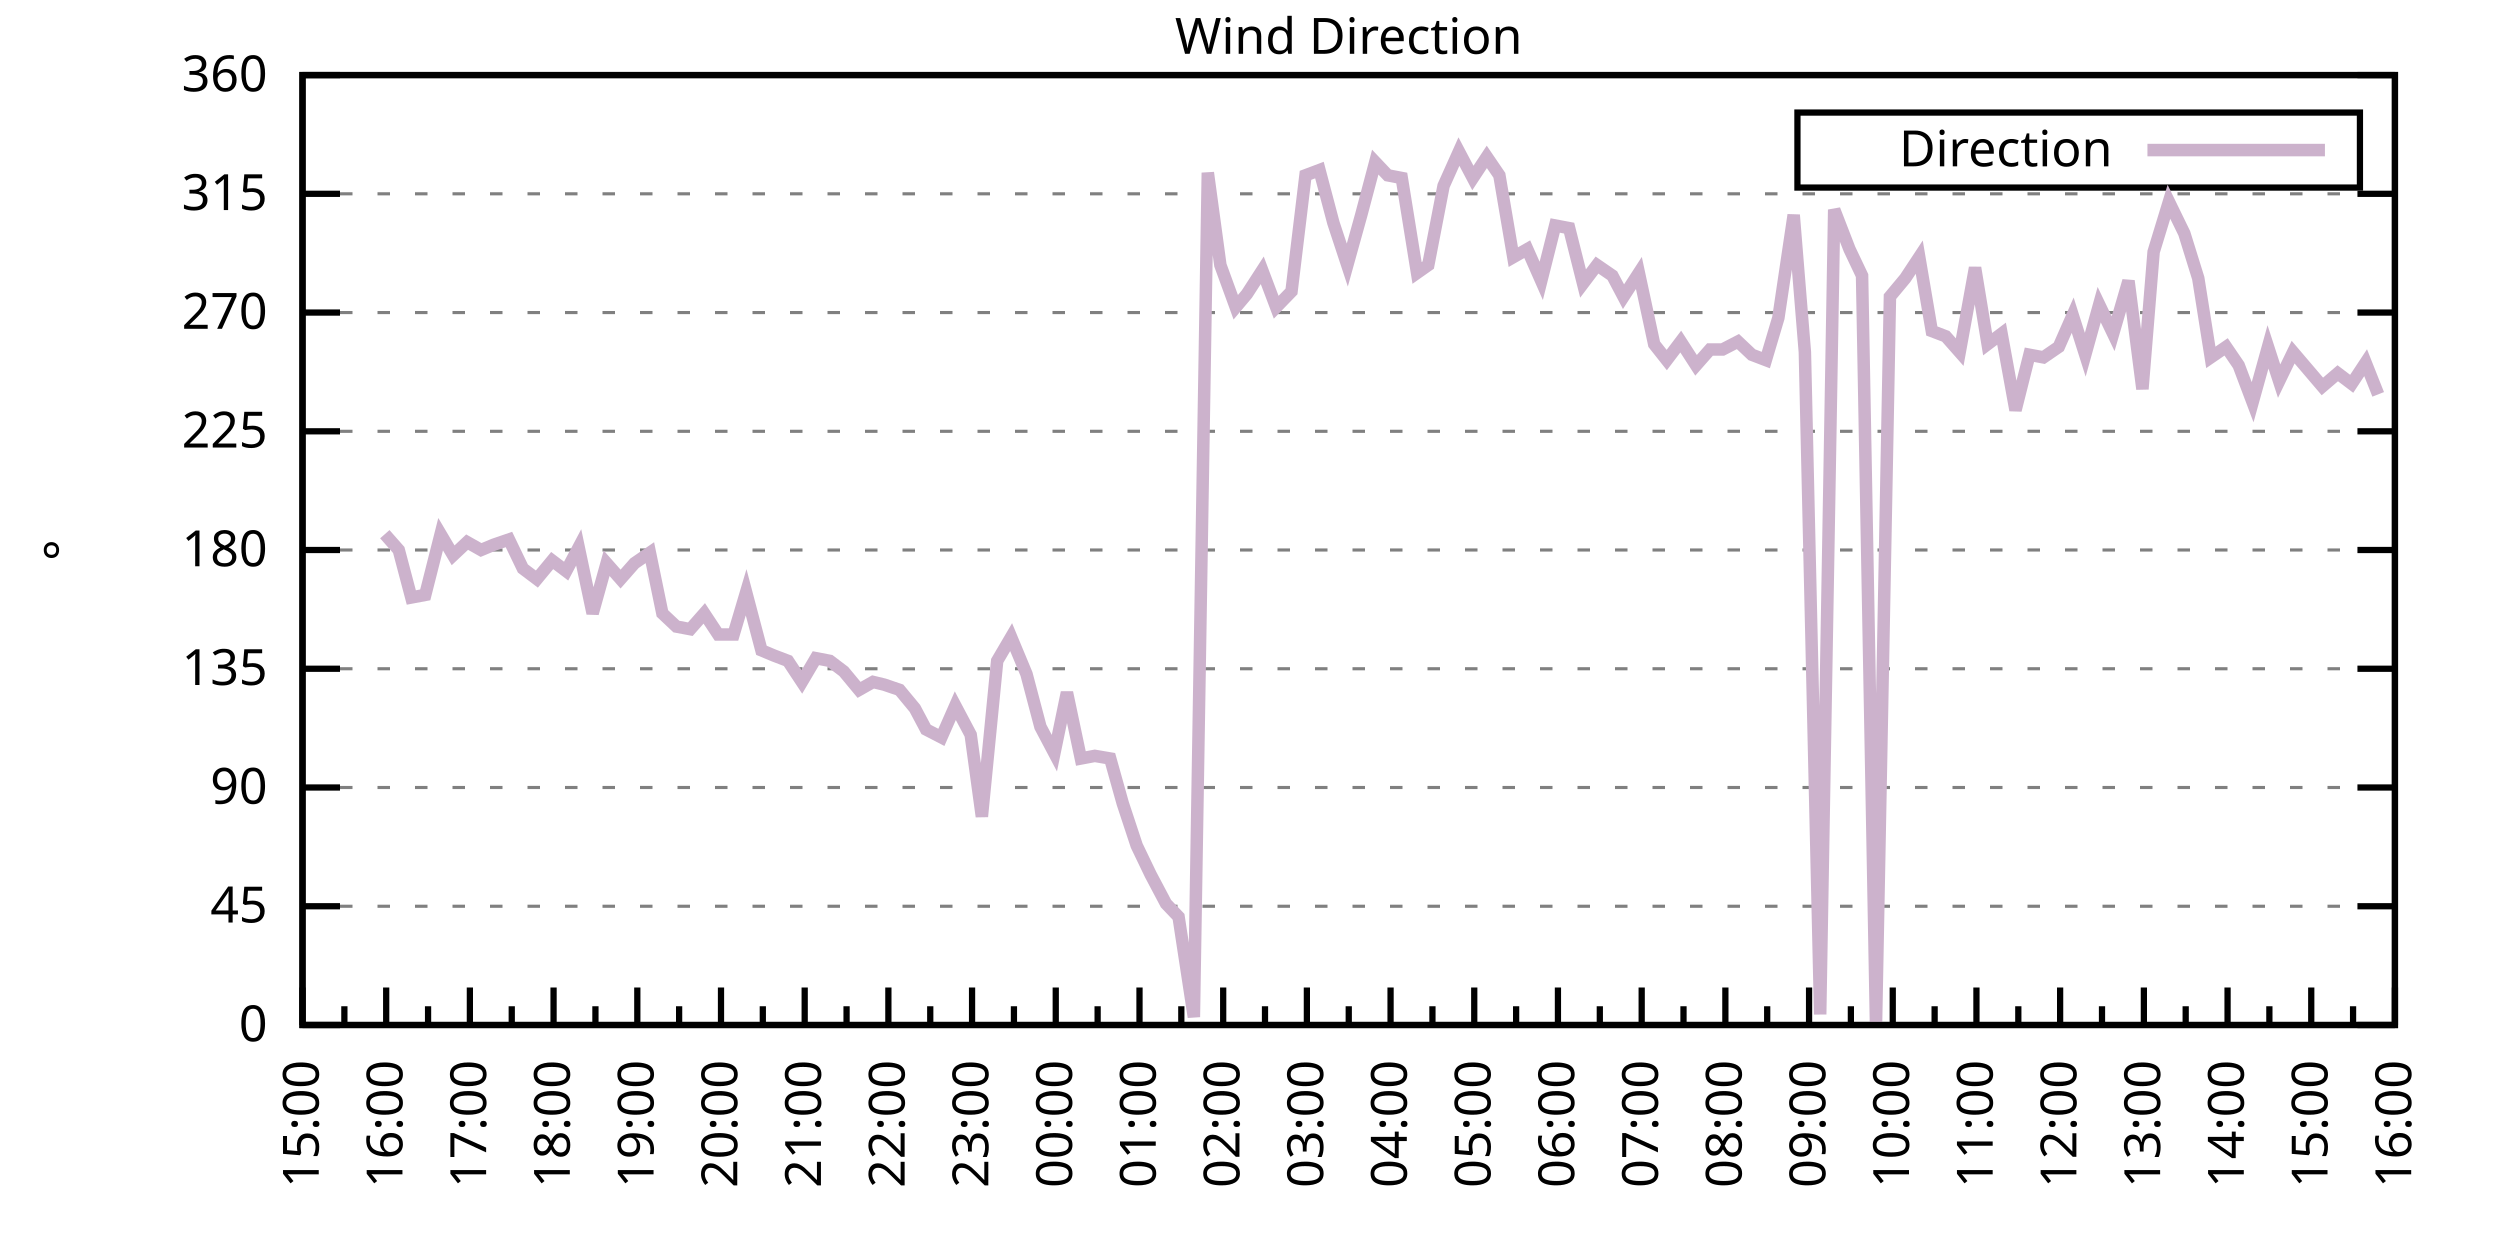
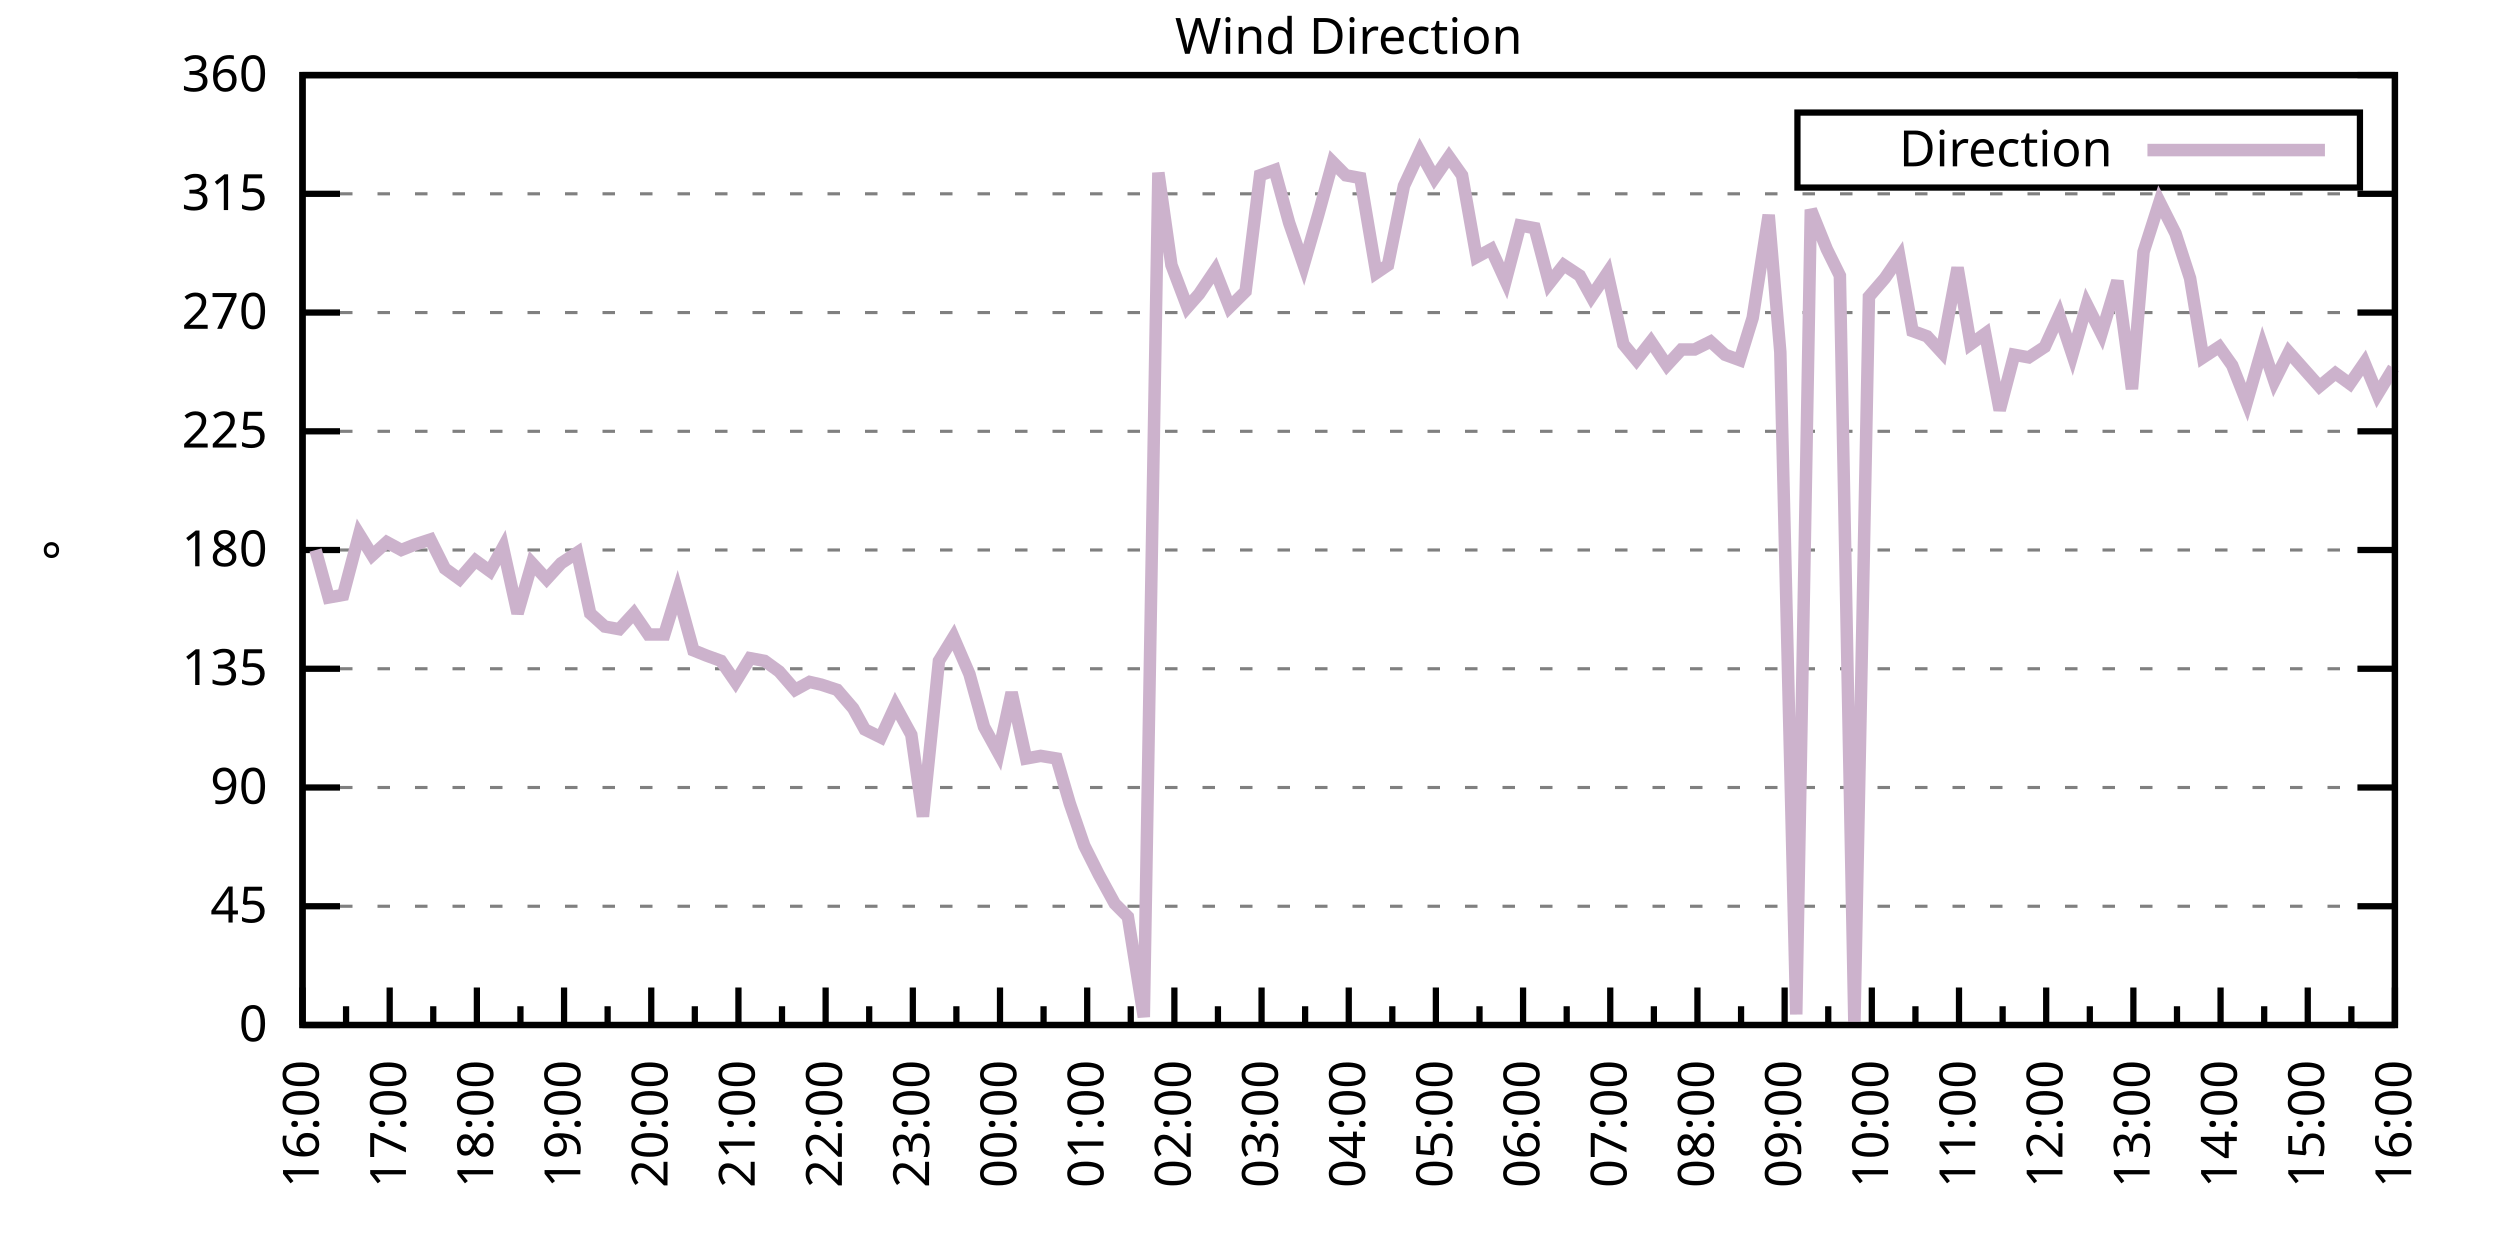
<svg xmlns="http://www.w3.org/2000/svg" xmlns:xlink="http://www.w3.org/1999/xlink" width="400" height="200" viewBox="0 0 400 200">
  <g id="gnuplot_canvas">
    <rect x="0" y="0" width="400" height="200" fill="none" />
    <defs>
      <circle id="gpDot" r="0.5" stroke-width="0.5" stroke="currentColor" />
      <path id="gpPt0" stroke-width="0.333" stroke="currentColor" d="M-1,0 h2 M0,-1 v2" />
      <path id="gpPt1" stroke-width="0.333" stroke="currentColor" d="M-1,-1 L1,1 M1,-1 L-1,1" />
      <path id="gpPt2" stroke-width="0.333" stroke="currentColor" d="M-1,0 L1,0 M0,-1 L0,1 M-1,-1 L1,1 M-1,1 L1,-1" />
      <rect id="gpPt3" stroke-width="0.333" stroke="currentColor" x="-1" y="-1" width="2" height="2" />
      <rect id="gpPt4" stroke-width="0.333" stroke="currentColor" fill="currentColor" x="-1" y="-1" width="2" height="2" />
      <circle id="gpPt5" stroke-width="0.333" stroke="currentColor" cx="0" cy="0" r="1" />
      <use xlink:href="#gpPt5" id="gpPt6" fill="currentColor" stroke="none" />
      <path id="gpPt7" stroke-width="0.333" stroke="currentColor" d="M0,-1.33 L-1.33,0.67 L1.33,0.67 z" />
      <use xlink:href="#gpPt7" id="gpPt8" fill="currentColor" stroke="none" />
      <use xlink:href="#gpPt7" id="gpPt9" stroke="currentColor" transform="rotate(180)" />
      <use xlink:href="#gpPt9" id="gpPt10" fill="currentColor" stroke="none" />
      <use xlink:href="#gpPt3" id="gpPt11" stroke="currentColor" transform="rotate(45)" />
      <use xlink:href="#gpPt11" id="gpPt12" fill="currentColor" stroke="none" />
      <path id="gpPt13" stroke-width="0.333" stroke="currentColor" d="M0,1.330 L1.265,0.411 L0.782,-1.067 L-0.782,-1.076 L-1.265,0.411 z" />
      <use xlink:href="#gpPt13" id="gpPt14" fill="currentColor" stroke="none" />
      <filter id="textbox" filterUnits="objectBoundingBox" x="0" y="0" height="1" width="1">
        <feFlood flood-color="white" flood-opacity="1" result="bgnd" />
        <feComposite in="SourceGraphic" in2="bgnd" operator="atop" />
      </filter>
      <filter id="greybox" filterUnits="objectBoundingBox" x="0" y="0" height="1" width="1">
        <feFlood flood-color="lightgrey" flood-opacity="1" result="grey" />
        <feComposite in="SourceGraphic" in2="grey" operator="atop" />
      </filter>
    </defs>
    <g fill="none" color="white" stroke="currentColor" stroke-width="1.00" stroke-linecap="butt" stroke-linejoin="miter">
</g>
    <g fill="none" color="black" stroke="currentColor" stroke-width="1.00" stroke-linecap="butt" stroke-linejoin="miter">
      <g stroke="none" shape-rendering="crispEdges">
        <polygon fill="rgb(255, 255, 255)" points="48.40,164.00 383.18,164.00 383.18,12.02 48.40,12.02 " />
      </g>
    </g>
    <g fill="none" color="black" stroke="currentColor" stroke-width="1.00" stroke-linecap="butt" stroke-linejoin="miter">
</g>
    <g fill="none" color="black" stroke="black" stroke-width="0.50" stroke-linecap="butt" stroke-linejoin="miter">
</g>
    <g fill="none" color="gray" stroke="currentColor" stroke-width="0.50" stroke-linecap="butt" stroke-linejoin="miter">
      <path stroke="gray" stroke-dasharray="2,4" class="gridline" d="M48.40,164.00 L383.19,164.00  " />
    </g>
    <g fill="none" color="gray" stroke="gray" stroke-width="1.00" stroke-linecap="butt" stroke-linejoin="miter">
</g>
    <g fill="none" color="black" stroke="currentColor" stroke-width="1.00" stroke-linecap="butt" stroke-linejoin="miter">
      <path stroke="black" d="M48.40,164.00 L54.40,164.00 M383.19,164.00 L377.19,164.00  " />
      <g transform="translate(42.80,166.60)" stroke="none" fill="black" font-family="Sans" font-size="8.00" text-anchor="end">
        <text>
          <tspan font-family="Sans"> 0</tspan>
        </text>
      </g>
    </g>
    <g fill="none" color="black" stroke="currentColor" stroke-width="1.00" stroke-linecap="butt" stroke-linejoin="miter">
</g>
    <g fill="none" color="black" stroke="black" stroke-width="0.50" stroke-linecap="butt" stroke-linejoin="miter">
</g>
    <g fill="none" color="gray" stroke="currentColor" stroke-width="0.50" stroke-linecap="butt" stroke-linejoin="miter">
      <path stroke="gray" stroke-dasharray="2,4" class="gridline" d="M48.40,145.00 L383.19,145.00  " />
    </g>
    <g fill="none" color="gray" stroke="gray" stroke-width="1.00" stroke-linecap="butt" stroke-linejoin="miter">
</g>
    <g fill="none" color="black" stroke="currentColor" stroke-width="1.00" stroke-linecap="butt" stroke-linejoin="miter">
      <path stroke="black" d="M48.40,145.00 L54.40,145.00 M383.19,145.00 L377.19,145.00  " />
      <g transform="translate(42.80,147.60)" stroke="none" fill="black" font-family="Sans" font-size="8.00" text-anchor="end">
        <text>
          <tspan font-family="Sans"> 45</tspan>
        </text>
      </g>
    </g>
    <g fill="none" color="black" stroke="currentColor" stroke-width="1.00" stroke-linecap="butt" stroke-linejoin="miter">
</g>
    <g fill="none" color="black" stroke="black" stroke-width="0.50" stroke-linecap="butt" stroke-linejoin="miter">
</g>
    <g fill="none" color="gray" stroke="currentColor" stroke-width="0.50" stroke-linecap="butt" stroke-linejoin="miter">
      <path stroke="gray" stroke-dasharray="2,4" class="gridline" d="M48.40,126.00 L383.19,126.00  " />
    </g>
    <g fill="none" color="gray" stroke="gray" stroke-width="1.00" stroke-linecap="butt" stroke-linejoin="miter">
</g>
    <g fill="none" color="black" stroke="currentColor" stroke-width="1.00" stroke-linecap="butt" stroke-linejoin="miter">
      <path stroke="black" d="M48.40,126.00 L54.40,126.00 M383.19,126.00 L377.19,126.00  " />
      <g transform="translate(42.80,128.60)" stroke="none" fill="black" font-family="Sans" font-size="8.00" text-anchor="end">
        <text>
          <tspan font-family="Sans"> 90</tspan>
        </text>
      </g>
    </g>
    <g fill="none" color="black" stroke="currentColor" stroke-width="1.00" stroke-linecap="butt" stroke-linejoin="miter">
</g>
    <g fill="none" color="black" stroke="black" stroke-width="0.50" stroke-linecap="butt" stroke-linejoin="miter">
</g>
    <g fill="none" color="gray" stroke="currentColor" stroke-width="0.50" stroke-linecap="butt" stroke-linejoin="miter">
      <path stroke="gray" stroke-dasharray="2,4" class="gridline" d="M48.40,107.00 L383.19,107.00  " />
    </g>
    <g fill="none" color="gray" stroke="gray" stroke-width="1.00" stroke-linecap="butt" stroke-linejoin="miter">
</g>
    <g fill="none" color="black" stroke="currentColor" stroke-width="1.00" stroke-linecap="butt" stroke-linejoin="miter">
      <path stroke="black" d="M48.40,107.00 L54.40,107.00 M383.19,107.00 L377.19,107.00  " />
      <g transform="translate(42.80,109.60)" stroke="none" fill="black" font-family="Sans" font-size="8.00" text-anchor="end">
        <text>
          <tspan font-family="Sans"> 135</tspan>
        </text>
      </g>
    </g>
    <g fill="none" color="black" stroke="currentColor" stroke-width="1.00" stroke-linecap="butt" stroke-linejoin="miter">
</g>
    <g fill="none" color="black" stroke="black" stroke-width="0.50" stroke-linecap="butt" stroke-linejoin="miter">
</g>
    <g fill="none" color="gray" stroke="currentColor" stroke-width="0.50" stroke-linecap="butt" stroke-linejoin="miter">
      <path stroke="gray" stroke-dasharray="2,4" class="gridline" d="M48.40,88.00 L383.19,88.00  " />
    </g>
    <g fill="none" color="gray" stroke="gray" stroke-width="1.00" stroke-linecap="butt" stroke-linejoin="miter">
</g>
    <g fill="none" color="black" stroke="currentColor" stroke-width="1.00" stroke-linecap="butt" stroke-linejoin="miter">
      <path stroke="black" d="M48.40,88.00 L54.40,88.00 M383.19,88.00 L377.19,88.00  " />
      <g transform="translate(42.80,90.60)" stroke="none" fill="black" font-family="Sans" font-size="8.00" text-anchor="end">
        <text>
          <tspan font-family="Sans"> 180</tspan>
        </text>
      </g>
    </g>
    <g fill="none" color="black" stroke="currentColor" stroke-width="1.00" stroke-linecap="butt" stroke-linejoin="miter">
</g>
    <g fill="none" color="black" stroke="black" stroke-width="0.50" stroke-linecap="butt" stroke-linejoin="miter">
</g>
    <g fill="none" color="gray" stroke="currentColor" stroke-width="0.50" stroke-linecap="butt" stroke-linejoin="miter">
      <path stroke="gray" stroke-dasharray="2,4" class="gridline" d="M48.40,69.01 L383.19,69.01  " />
    </g>
    <g fill="none" color="gray" stroke="gray" stroke-width="1.00" stroke-linecap="butt" stroke-linejoin="miter">
</g>
    <g fill="none" color="black" stroke="currentColor" stroke-width="1.00" stroke-linecap="butt" stroke-linejoin="miter">
      <path stroke="black" d="M48.40,69.01 L54.40,69.01 M383.19,69.01 L377.19,69.01  " />
      <g transform="translate(42.80,71.61)" stroke="none" fill="black" font-family="Sans" font-size="8.00" text-anchor="end">
        <text>
          <tspan font-family="Sans"> 225</tspan>
        </text>
      </g>
    </g>
    <g fill="none" color="black" stroke="currentColor" stroke-width="1.00" stroke-linecap="butt" stroke-linejoin="miter">
</g>
    <g fill="none" color="black" stroke="black" stroke-width="0.50" stroke-linecap="butt" stroke-linejoin="miter">
</g>
    <g fill="none" color="gray" stroke="currentColor" stroke-width="0.50" stroke-linecap="butt" stroke-linejoin="miter">
      <path stroke="gray" stroke-dasharray="2,4" class="gridline" d="M48.40,50.01 L383.19,50.01  " />
    </g>
    <g fill="none" color="gray" stroke="gray" stroke-width="1.00" stroke-linecap="butt" stroke-linejoin="miter">
</g>
    <g fill="none" color="black" stroke="currentColor" stroke-width="1.00" stroke-linecap="butt" stroke-linejoin="miter">
      <path stroke="black" d="M48.40,50.01 L54.40,50.01 M383.19,50.01 L377.19,50.01  " />
      <g transform="translate(42.80,52.61)" stroke="none" fill="black" font-family="Sans" font-size="8.00" text-anchor="end">
        <text>
          <tspan font-family="Sans"> 270</tspan>
        </text>
      </g>
    </g>
    <g fill="none" color="black" stroke="currentColor" stroke-width="1.00" stroke-linecap="butt" stroke-linejoin="miter">
</g>
    <g fill="none" color="black" stroke="black" stroke-width="0.50" stroke-linecap="butt" stroke-linejoin="miter">
</g>
    <g fill="none" color="gray" stroke="currentColor" stroke-width="0.50" stroke-linecap="butt" stroke-linejoin="miter">
      <path stroke="gray" stroke-dasharray="2,4" class="gridline" d="M48.40,31.01 L383.19,31.01  " />
    </g>
    <g fill="none" color="gray" stroke="gray" stroke-width="1.00" stroke-linecap="butt" stroke-linejoin="miter">
</g>
    <g fill="none" color="black" stroke="currentColor" stroke-width="1.00" stroke-linecap="butt" stroke-linejoin="miter">
      <path stroke="black" d="M48.40,31.01 L54.40,31.01 M383.19,31.01 L377.19,31.01  " />
      <g transform="translate(42.80,33.61)" stroke="none" fill="black" font-family="Sans" font-size="8.00" text-anchor="end">
        <text>
          <tspan font-family="Sans"> 315</tspan>
        </text>
      </g>
    </g>
    <g fill="none" color="black" stroke="currentColor" stroke-width="1.00" stroke-linecap="butt" stroke-linejoin="miter">
</g>
    <g fill="none" color="black" stroke="black" stroke-width="0.50" stroke-linecap="butt" stroke-linejoin="miter">
</g>
    <g fill="none" color="gray" stroke="currentColor" stroke-width="0.50" stroke-linecap="butt" stroke-linejoin="miter">
      <path stroke="gray" stroke-dasharray="2,4" class="gridline" d="M48.40,12.01 L383.19,12.01  " />
    </g>
    <g fill="none" color="gray" stroke="gray" stroke-width="1.00" stroke-linecap="butt" stroke-linejoin="miter">
</g>
    <g fill="none" color="black" stroke="currentColor" stroke-width="1.00" stroke-linecap="butt" stroke-linejoin="miter">
      <path stroke="black" d="M48.40,12.01 L54.40,12.01 M383.19,12.01 L377.19,12.01  " />
      <g transform="translate(42.80,14.61)" stroke="none" fill="black" font-family="Sans" font-size="8.00" text-anchor="end">
        <text>
          <tspan font-family="Sans"> 360</tspan>
        </text>
      </g>
    </g>
    <g fill="none" color="black" stroke="currentColor" stroke-width="1.00" stroke-linecap="butt" stroke-linejoin="miter">
      <path stroke="black" d="M48.40,164.00 L48.40,158.00  " />
      <g transform="translate(51.00,169.60) rotate(270)" stroke="none" fill="black" font-family="Sans" font-size="8.00" text-anchor="end">
        <text>
+           <tspan font-family="Sans">16:00</tspan>
+         </text>
+       </g>
+     </g>
+     <g fill="none" color="black" stroke="currentColor" stroke-width="1.00" stroke-linecap="butt" stroke-linejoin="miter">
+       <path stroke="black" d="M55.37,164.00 L55.37,161.00 M62.35,164.00 L62.35,158.00  " />
+       <g transform="translate(64.95,169.60) rotate(270)" stroke="none" fill="black" font-family="Sans" font-size="8.00" text-anchor="end">
+         <text>
+           <tspan font-family="Sans">17:00</tspan>
+         </text>
+       </g>
+     </g>
+     <g fill="none" color="black" stroke="currentColor" stroke-width="1.00" stroke-linecap="butt" stroke-linejoin="miter">
+       <path stroke="black" d="M69.32,164.00 L69.32,161.00 M76.30,164.00 L76.30,158.00  " />
+       <g transform="translate(78.90,169.60) rotate(270)" stroke="none" fill="black" font-family="Sans" font-size="8.00" text-anchor="end">
+         <text>
+           <tspan font-family="Sans">18:00</tspan>
+         </text>
+       </g>
+     </g>
+     <g fill="none" color="black" stroke="currentColor" stroke-width="1.00" stroke-linecap="butt" stroke-linejoin="miter">
+       <path stroke="black" d="M83.27,164.00 L83.27,161.00 M90.25,164.00 L90.25,158.00  " />
+       <g transform="translate(92.85,169.60) rotate(270)" stroke="none" fill="black" font-family="Sans" font-size="8.00" text-anchor="end">
+         <text>
+           <tspan font-family="Sans">19:00</tspan>
+         </text>
+       </g>
+     </g>
+     <g fill="none" color="black" stroke="currentColor" stroke-width="1.00" stroke-linecap="butt" stroke-linejoin="miter">
+       <path stroke="black" d="M97.22,164.00 L97.22,161.00 M104.20,164.00 L104.20,158.00  " />
+       <g transform="translate(106.80,169.60) rotate(270)" stroke="none" fill="black" font-family="Sans" font-size="8.00" text-anchor="end">
+         <text>
+           <tspan font-family="Sans">20:00</tspan>
+         </text>
+       </g>
+     </g>
+     <g fill="none" color="black" stroke="currentColor" stroke-width="1.00" stroke-linecap="butt" stroke-linejoin="miter">
+       <path stroke="black" d="M111.17,164.00 L111.17,161.00 M118.15,164.00 L118.15,158.00  " />
+       <g transform="translate(120.75,169.60) rotate(270)" stroke="none" fill="black" font-family="Sans" font-size="8.00" text-anchor="end">
+         <text>
+           <tspan font-family="Sans">21:00</tspan>
+         </text>
+       </g>
+     </g>
+     <g fill="none" color="black" stroke="currentColor" stroke-width="1.00" stroke-linecap="butt" stroke-linejoin="miter">
+       <path stroke="black" d="M125.12,164.00 L125.12,161.00 M132.10,164.00 L132.10,158.00  " />
+       <g transform="translate(134.70,169.60) rotate(270)" stroke="none" fill="black" font-family="Sans" font-size="8.00" text-anchor="end">
+         <text>
+           <tspan font-family="Sans">22:00</tspan>
+         </text>
+       </g>
+     </g>
+     <g fill="none" color="black" stroke="currentColor" stroke-width="1.00" stroke-linecap="butt" stroke-linejoin="miter">
+       <path stroke="black" d="M139.07,164.00 L139.07,161.00 M146.05,164.00 L146.05,158.00  " />
+       <g transform="translate(148.65,169.60) rotate(270)" stroke="none" fill="black" font-family="Sans" font-size="8.00" text-anchor="end">
+         <text>
+           <tspan font-family="Sans">23:00</tspan>
+         </text>
+       </g>
+     </g>
+     <g fill="none" color="black" stroke="currentColor" stroke-width="1.00" stroke-linecap="butt" stroke-linejoin="miter">
+       <path stroke="black" d="M153.02,164.00 L153.02,161.00 M160.00,164.00 L160.00,158.00  " />
+       <g transform="translate(162.60,169.60) rotate(270)" stroke="none" fill="black" font-family="Sans" font-size="8.00" text-anchor="end">
+         <text>
+           <tspan font-family="Sans">00:00</tspan>
+         </text>
+       </g>
+     </g>
+     <g fill="none" color="black" stroke="currentColor" stroke-width="1.00" stroke-linecap="butt" stroke-linejoin="miter">
+       <path stroke="black" d="M166.97,164.00 L166.97,161.00 M173.95,164.00 L173.95,158.00  " />
+       <g transform="translate(176.55,169.60) rotate(270)" stroke="none" fill="black" font-family="Sans" font-size="8.00" text-anchor="end">
+         <text>
+           <tspan font-family="Sans">01:00</tspan>
+         </text>
+       </g>
+     </g>
+     <g fill="none" color="black" stroke="currentColor" stroke-width="1.00" stroke-linecap="butt" stroke-linejoin="miter">
+       <path stroke="black" d="M180.92,164.00 L180.92,161.00 M187.90,164.00 L187.90,158.00  " />
+       <g transform="translate(190.50,169.60) rotate(270)" stroke="none" fill="black" font-family="Sans" font-size="8.00" text-anchor="end">
+         <text>
+           <tspan font-family="Sans">02:00</tspan>
+         </text>
+       </g>
+     </g>
+     <g fill="none" color="black" stroke="currentColor" stroke-width="1.00" stroke-linecap="butt" stroke-linejoin="miter">
+       <path stroke="black" d="M194.87,164.00 L194.87,161.00 M201.85,164.00 L201.85,158.00  " />
+       <g transform="translate(204.45,169.60) rotate(270)" stroke="none" fill="black" font-family="Sans" font-size="8.00" text-anchor="end">
+         <text>
+           <tspan font-family="Sans">03:00</tspan>
+         </text>
+       </g>
+     </g>
+     <g fill="none" color="black" stroke="currentColor" stroke-width="1.00" stroke-linecap="butt" stroke-linejoin="miter">
+       <path stroke="black" d="M208.82,164.00 L208.82,161.00 M215.80,164.00 L215.80,158.00  " />
+       <g transform="translate(218.40,169.60) rotate(270)" stroke="none" fill="black" font-family="Sans" font-size="8.00" text-anchor="end">
+         <text>
+           <tspan font-family="Sans">04:00</tspan>
+         </text>
+       </g>
+     </g>
+     <g fill="none" color="black" stroke="currentColor" stroke-width="1.00" stroke-linecap="butt" stroke-linejoin="miter">
+       <path stroke="black" d="M222.77,164.00 L222.77,161.00 M229.74,164.00 L229.74,158.00  " />
+       <g transform="translate(232.34,169.60) rotate(270)" stroke="none" fill="black" font-family="Sans" font-size="8.00" text-anchor="end">
+         <text>
+           <tspan font-family="Sans">05:00</tspan>
+         </text>
+       </g>
+     </g>
+     <g fill="none" color="black" stroke="currentColor" stroke-width="1.00" stroke-linecap="butt" stroke-linejoin="miter">
+       <path stroke="black" d="M236.72,164.00 L236.72,161.00 M243.69,164.00 L243.69,158.00  " />
+       <g transform="translate(246.29,169.60) rotate(270)" stroke="none" fill="black" font-family="Sans" font-size="8.00" text-anchor="end">
+         <text>
+           <tspan font-family="Sans">06:00</tspan>
+         </text>
+       </g>
+     </g>
+     <g fill="none" color="black" stroke="currentColor" stroke-width="1.00" stroke-linecap="butt" stroke-linejoin="miter">
+       <path stroke="black" d="M250.67,164.00 L250.67,161.00 M257.64,164.00 L257.64,158.00  " />
+       <g transform="translate(260.24,169.60) rotate(270)" stroke="none" fill="black" font-family="Sans" font-size="8.00" text-anchor="end">
+         <text>
+           <tspan font-family="Sans">07:00</tspan>
+         </text>
+       </g>
+     </g>
+     <g fill="none" color="black" stroke="currentColor" stroke-width="1.00" stroke-linecap="butt" stroke-linejoin="miter">
+       <path stroke="black" d="M264.62,164.00 L264.62,161.00 M271.59,164.00 L271.59,158.00  " />
+       <g transform="translate(274.19,169.60) rotate(270)" stroke="none" fill="black" font-family="Sans" font-size="8.00" text-anchor="end">
+         <text>
+           <tspan font-family="Sans">08:00</tspan>
+         </text>
+       </g>
+     </g>
+     <g fill="none" color="black" stroke="currentColor" stroke-width="1.00" stroke-linecap="butt" stroke-linejoin="miter">
+       <path stroke="black" d="M278.57,164.00 L278.57,161.00 M285.54,164.00 L285.54,158.00  " />
+       <g transform="translate(288.14,169.60) rotate(270)" stroke="none" fill="black" font-family="Sans" font-size="8.00" text-anchor="end">
+         <text>
+           <tspan font-family="Sans">09:00</tspan>
+         </text>
+       </g>
+     </g>
+     <g fill="none" color="black" stroke="currentColor" stroke-width="1.00" stroke-linecap="butt" stroke-linejoin="miter">
+       <path stroke="black" d="M292.52,164.00 L292.52,161.00 M299.49,164.00 L299.49,158.00  " />
+       <g transform="translate(302.09,169.60) rotate(270)" stroke="none" fill="black" font-family="Sans" font-size="8.00" text-anchor="end">
+         <text>
+           <tspan font-family="Sans">10:00</tspan>
+         </text>
+       </g>
+     </g>
+     <g fill="none" color="black" stroke="currentColor" stroke-width="1.00" stroke-linecap="butt" stroke-linejoin="miter">
+       <path stroke="black" d="M306.47,164.00 L306.47,161.00 M313.44,164.00 L313.44,158.00  " />
+       <g transform="translate(316.04,169.60) rotate(270)" stroke="none" fill="black" font-family="Sans" font-size="8.00" text-anchor="end">
+         <text>
+           <tspan font-family="Sans">11:00</tspan>
+         </text>
+       </g>
+     </g>
+     <g fill="none" color="black" stroke="currentColor" stroke-width="1.00" stroke-linecap="butt" stroke-linejoin="miter">
+       <path stroke="black" d="M320.42,164.00 L320.42,161.00 M327.39,164.00 L327.39,158.00  " />
+       <g transform="translate(329.99,169.60) rotate(270)" stroke="none" fill="black" font-family="Sans" font-size="8.00" text-anchor="end">
+         <text>
+           <tspan font-family="Sans">12:00</tspan>
+         </text>
+       </g>
+     </g>
+     <g fill="none" color="black" stroke="currentColor" stroke-width="1.00" stroke-linecap="butt" stroke-linejoin="miter">
+       <path stroke="black" d="M334.37,164.00 L334.37,161.00 M341.34,164.00 L341.34,158.00  " />
+       <g transform="translate(343.94,169.60) rotate(270)" stroke="none" fill="black" font-family="Sans" font-size="8.00" text-anchor="end">
+         <text>
+           <tspan font-family="Sans">13:00</tspan>
+         </text>
+       </g>
+     </g>
+     <g fill="none" color="black" stroke="currentColor" stroke-width="1.00" stroke-linecap="butt" stroke-linejoin="miter">
+       <path stroke="black" d="M348.32,164.00 L348.32,161.00 M355.29,164.00 L355.29,158.00  " />
+       <g transform="translate(357.89,169.60) rotate(270)" stroke="none" fill="black" font-family="Sans" font-size="8.00" text-anchor="end">
+         <text>
+           <tspan font-family="Sans">14:00</tspan>
+         </text>
+       </g>
+     </g>
+     <g fill="none" color="black" stroke="currentColor" stroke-width="1.00" stroke-linecap="butt" stroke-linejoin="miter">
+       <path stroke="black" d="M362.27,164.00 L362.27,161.00 M369.24,164.00 L369.24,158.00  " />
+       <g transform="translate(371.84,169.60) rotate(270)" stroke="none" fill="black" font-family="Sans" font-size="8.00" text-anchor="end">
+         <text>
          <tspan font-family="Sans">15:00</tspan>
        </text>
      </g>
    </g>
    <g fill="none" color="black" stroke="currentColor" stroke-width="1.00" stroke-linecap="butt" stroke-linejoin="miter">
-       <path stroke="black" d="M55.10,164.00 L55.10,161.00 M61.79,164.00 L61.79,158.00  " />
-       <g transform="translate(64.39,169.60) rotate(270)" stroke="none" fill="black" font-family="Sans" font-size="8.00" text-anchor="end">
-         <text>
-           <tspan font-family="Sans">16:00</tspan>
-         </text>
-       </g>
-     </g>
-     <g fill="none" color="black" stroke="currentColor" stroke-width="1.00" stroke-linecap="butt" stroke-linejoin="miter">
-       <path stroke="black" d="M68.49,164.00 L68.49,161.00 M75.18,164.00 L75.18,158.00  " />
-       <g transform="translate(77.78,169.60) rotate(270)" stroke="none" fill="black" font-family="Sans" font-size="8.00" text-anchor="end">
-         <text>
-           <tspan font-family="Sans">17:00</tspan>
-         </text>
-       </g>
-     </g>
-     <g fill="none" color="black" stroke="currentColor" stroke-width="1.00" stroke-linecap="butt" stroke-linejoin="miter">
-       <path stroke="black" d="M81.88,164.00 L81.88,161.00 M88.57,164.00 L88.57,158.00  " />
-       <g transform="translate(91.17,169.60) rotate(270)" stroke="none" fill="black" font-family="Sans" font-size="8.00" text-anchor="end">
-         <text>
-           <tspan font-family="Sans">18:00</tspan>
-         </text>
-       </g>
-     </g>
-     <g fill="none" color="black" stroke="currentColor" stroke-width="1.00" stroke-linecap="butt" stroke-linejoin="miter">
-       <path stroke="black" d="M95.27,164.00 L95.27,161.00 M101.97,164.00 L101.97,158.00  " />
-       <g transform="translate(104.57,169.60) rotate(270)" stroke="none" fill="black" font-family="Sans" font-size="8.00" text-anchor="end">
-         <text>
-           <tspan font-family="Sans">19:00</tspan>
-         </text>
-       </g>
-     </g>
-     <g fill="none" color="black" stroke="currentColor" stroke-width="1.00" stroke-linecap="butt" stroke-linejoin="miter">
-       <path stroke="black" d="M108.66,164.00 L108.66,161.00 M115.36,164.00 L115.36,158.00  " />
-       <g transform="translate(117.96,169.60) rotate(270)" stroke="none" fill="black" font-family="Sans" font-size="8.00" text-anchor="end">
-         <text>
-           <tspan font-family="Sans">20:00</tspan>
-         </text>
-       </g>
-     </g>
-     <g fill="none" color="black" stroke="currentColor" stroke-width="1.00" stroke-linecap="butt" stroke-linejoin="miter">
-       <path stroke="black" d="M122.05,164.00 L122.05,161.00 M128.75,164.00 L128.75,158.00  " />
-       <g transform="translate(131.35,169.60) rotate(270)" stroke="none" fill="black" font-family="Sans" font-size="8.00" text-anchor="end">
-         <text>
-           <tspan font-family="Sans">21:00</tspan>
-         </text>
-       </g>
-     </g>
-     <g fill="none" color="black" stroke="currentColor" stroke-width="1.00" stroke-linecap="butt" stroke-linejoin="miter">
-       <path stroke="black" d="M135.45,164.00 L135.45,161.00 M142.14,164.00 L142.14,158.00  " />
-       <g transform="translate(144.74,169.60) rotate(270)" stroke="none" fill="black" font-family="Sans" font-size="8.00" text-anchor="end">
-         <text>
-           <tspan font-family="Sans">22:00</tspan>
-         </text>
-       </g>
-     </g>
-     <g fill="none" color="black" stroke="currentColor" stroke-width="1.00" stroke-linecap="butt" stroke-linejoin="miter">
-       <path stroke="black" d="M148.84,164.00 L148.84,161.00 M155.53,164.00 L155.53,158.00  " />
-       <g transform="translate(158.13,169.60) rotate(270)" stroke="none" fill="black" font-family="Sans" font-size="8.00" text-anchor="end">
-         <text>
-           <tspan font-family="Sans">23:00</tspan>
-         </text>
-       </g>
-     </g>
-     <g fill="none" color="black" stroke="currentColor" stroke-width="1.00" stroke-linecap="butt" stroke-linejoin="miter">
-       <path stroke="black" d="M162.23,164.00 L162.23,161.00 M168.92,164.00 L168.92,158.00  " />
-       <g transform="translate(171.52,169.60) rotate(270)" stroke="none" fill="black" font-family="Sans" font-size="8.00" text-anchor="end">
-         <text>
-           <tspan font-family="Sans">00:00</tspan>
-         </text>
-       </g>
-     </g>
-     <g fill="none" color="black" stroke="currentColor" stroke-width="1.00" stroke-linecap="butt" stroke-linejoin="miter">
-       <path stroke="black" d="M175.62,164.00 L175.62,161.00 M182.32,164.00 L182.32,158.00  " />
-       <g transform="translate(184.92,169.60) rotate(270)" stroke="none" fill="black" font-family="Sans" font-size="8.00" text-anchor="end">
-         <text>
-           <tspan font-family="Sans">01:00</tspan>
-         </text>
-       </g>
-     </g>
-     <g fill="none" color="black" stroke="currentColor" stroke-width="1.00" stroke-linecap="butt" stroke-linejoin="miter">
-       <path stroke="black" d="M189.01,164.00 L189.01,161.00 M195.71,164.00 L195.71,158.00  " />
-       <g transform="translate(198.31,169.60) rotate(270)" stroke="none" fill="black" font-family="Sans" font-size="8.00" text-anchor="end">
-         <text>
-           <tspan font-family="Sans">02:00</tspan>
-         </text>
-       </g>
-     </g>
-     <g fill="none" color="black" stroke="currentColor" stroke-width="1.00" stroke-linecap="butt" stroke-linejoin="miter">
-       <path stroke="black" d="M202.40,164.00 L202.40,161.00 M209.10,164.00 L209.10,158.00  " />
-       <g transform="translate(211.70,169.60) rotate(270)" stroke="none" fill="black" font-family="Sans" font-size="8.00" text-anchor="end">
-         <text>
-           <tspan font-family="Sans">03:00</tspan>
-         </text>
-       </g>
-     </g>
-     <g fill="none" color="black" stroke="currentColor" stroke-width="1.00" stroke-linecap="butt" stroke-linejoin="miter">
-       <path stroke="black" d="M215.80,164.00 L215.80,161.00 M222.49,164.00 L222.49,158.00  " />
-       <g transform="translate(225.09,169.60) rotate(270)" stroke="none" fill="black" font-family="Sans" font-size="8.00" text-anchor="end">
-         <text>
-           <tspan font-family="Sans">04:00</tspan>
-         </text>
-       </g>
-     </g>
-     <g fill="none" color="black" stroke="currentColor" stroke-width="1.00" stroke-linecap="butt" stroke-linejoin="miter">
-       <path stroke="black" d="M229.19,164.00 L229.19,161.00 M235.88,164.00 L235.88,158.00  " />
-       <g transform="translate(238.48,169.60) rotate(270)" stroke="none" fill="black" font-family="Sans" font-size="8.00" text-anchor="end">
-         <text>
-           <tspan font-family="Sans">05:00</tspan>
-         </text>
-       </g>
-     </g>
-     <g fill="none" color="black" stroke="currentColor" stroke-width="1.00" stroke-linecap="butt" stroke-linejoin="miter">
-       <path stroke="black" d="M242.58,164.00 L242.58,161.00 M249.27,164.00 L249.27,158.00  " />
-       <g transform="translate(251.87,169.60) rotate(270)" stroke="none" fill="black" font-family="Sans" font-size="8.00" text-anchor="end">
-         <text>
-           <tspan font-family="Sans">06:00</tspan>
-         </text>
-       </g>
-     </g>
-     <g fill="none" color="black" stroke="currentColor" stroke-width="1.00" stroke-linecap="butt" stroke-linejoin="miter">
-       <path stroke="black" d="M255.97,164.00 L255.97,161.00 M262.67,164.00 L262.67,158.00  " />
-       <g transform="translate(265.27,169.60) rotate(270)" stroke="none" fill="black" font-family="Sans" font-size="8.00" text-anchor="end">
-         <text>
-           <tspan font-family="Sans">07:00</tspan>
-         </text>
-       </g>
-     </g>
-     <g fill="none" color="black" stroke="currentColor" stroke-width="1.00" stroke-linecap="butt" stroke-linejoin="miter">
-       <path stroke="black" d="M269.36,164.00 L269.36,161.00 M276.06,164.00 L276.06,158.00  " />
-       <g transform="translate(278.66,169.60) rotate(270)" stroke="none" fill="black" font-family="Sans" font-size="8.00" text-anchor="end">
-         <text>
-           <tspan font-family="Sans">08:00</tspan>
-         </text>
-       </g>
-     </g>
-     <g fill="none" color="black" stroke="currentColor" stroke-width="1.00" stroke-linecap="butt" stroke-linejoin="miter">
-       <path stroke="black" d="M282.75,164.00 L282.75,161.00 M289.45,164.00 L289.45,158.00  " />
-       <g transform="translate(292.05,169.60) rotate(270)" stroke="none" fill="black" font-family="Sans" font-size="8.00" text-anchor="end">
-         <text>
-           <tspan font-family="Sans">09:00</tspan>
-         </text>
-       </g>
-     </g>
-     <g fill="none" color="black" stroke="currentColor" stroke-width="1.00" stroke-linecap="butt" stroke-linejoin="miter">
-       <path stroke="black" d="M296.14,164.00 L296.14,161.00 M302.84,164.00 L302.84,158.00  " />
-       <g transform="translate(305.44,169.60) rotate(270)" stroke="none" fill="black" font-family="Sans" font-size="8.00" text-anchor="end">
-         <text>
-           <tspan font-family="Sans">10:00</tspan>
-         </text>
-       </g>
-     </g>
-     <g fill="none" color="black" stroke="currentColor" stroke-width="1.00" stroke-linecap="butt" stroke-linejoin="miter">
-       <path stroke="black" d="M309.54,164.00 L309.54,161.00 M316.23,164.00 L316.23,158.00  " />
-       <g transform="translate(318.83,169.60) rotate(270)" stroke="none" fill="black" font-family="Sans" font-size="8.00" text-anchor="end">
-         <text>
-           <tspan font-family="Sans">11:00</tspan>
-         </text>
-       </g>
-     </g>
-     <g fill="none" color="black" stroke="currentColor" stroke-width="1.00" stroke-linecap="butt" stroke-linejoin="miter">
-       <path stroke="black" d="M322.93,164.00 L322.93,161.00 M329.62,164.00 L329.62,158.00  " />
-       <g transform="translate(332.22,169.60) rotate(270)" stroke="none" fill="black" font-family="Sans" font-size="8.00" text-anchor="end">
-         <text>
-           <tspan font-family="Sans">12:00</tspan>
-         </text>
-       </g>
-     </g>
-     <g fill="none" color="black" stroke="currentColor" stroke-width="1.00" stroke-linecap="butt" stroke-linejoin="miter">
-       <path stroke="black" d="M336.32,164.00 L336.32,161.00 M343.02,164.00 L343.02,158.00  " />
-       <g transform="translate(345.62,169.60) rotate(270)" stroke="none" fill="black" font-family="Sans" font-size="8.00" text-anchor="end">
-         <text>
-           <tspan font-family="Sans">13:00</tspan>
-         </text>
-       </g>
-     </g>
-     <g fill="none" color="black" stroke="currentColor" stroke-width="1.00" stroke-linecap="butt" stroke-linejoin="miter">
-       <path stroke="black" d="M349.71,164.00 L349.71,161.00 M356.41,164.00 L356.41,158.00  " />
-       <g transform="translate(359.01,169.60) rotate(270)" stroke="none" fill="black" font-family="Sans" font-size="8.00" text-anchor="end">
-         <text>
-           <tspan font-family="Sans">14:00</tspan>
-         </text>
-       </g>
-     </g>
-     <g fill="none" color="black" stroke="currentColor" stroke-width="1.00" stroke-linecap="butt" stroke-linejoin="miter">
-       <path stroke="black" d="M363.10,164.00 L363.10,161.00 M369.80,164.00 L369.80,158.00  " />
-       <g transform="translate(372.40,169.60) rotate(270)" stroke="none" fill="black" font-family="Sans" font-size="8.00" text-anchor="end">
-         <text>
-           <tspan font-family="Sans">15:00</tspan>
-         </text>
-       </g>
-     </g>
-     <g fill="none" color="black" stroke="currentColor" stroke-width="1.00" stroke-linecap="butt" stroke-linejoin="miter">
-       <path stroke="black" d="M376.49,164.00 L376.49,161.00 M383.19,164.00 L383.19,158.00  " />
+       <path stroke="black" d="M376.22,164.00 L376.22,161.00 M383.19,164.00 L383.19,158.00  " />
      <g transform="translate(385.79,169.60) rotate(270)" stroke="none" fill="black" font-family="Sans" font-size="8.00" text-anchor="end">
        <text>
          <tspan font-family="Sans">16:00</tspan>
        </text>
      </g>
    </g>
    <g fill="none" color="black" stroke="currentColor" stroke-width="1.00" stroke-linecap="butt" stroke-linejoin="miter">
</g>
    <g fill="none" color="black" stroke="currentColor" stroke-width="1.00" stroke-linecap="butt" stroke-linejoin="miter">
      <path stroke="black" d="M48.40,12.01 L48.40,164.00 L383.19,164.00 L383.19,12.01 L48.40,12.01 Z  " />
    </g>
    <g fill="none" color="black" stroke="currentColor" stroke-width="1.00" stroke-linecap="butt" stroke-linejoin="miter">
      <g transform="translate(12.80,88.01) rotate(270)" stroke="none" fill="black" font-family="Sans" font-size="8.00" text-anchor="middle">
        <text>
          <tspan font-family="Sans">°</tspan>
        </text>
      </g>
    </g>
    <g fill="none" color="black" stroke="currentColor" stroke-width="1.00" stroke-linecap="butt" stroke-linejoin="miter">
</g>
    <g fill="none" color="black" stroke="currentColor" stroke-width="1.00" stroke-linecap="butt" stroke-linejoin="miter">
      <path stroke="black" d="M287.59,30.01 L287.59,18.01 L377.59,18.01 L377.59,30.01 L287.59,30.01 Z  " />
    </g>
    <g id="Wind_direction_plot_1">
      <g fill="none" color="white" stroke="black" stroke-width="2.00" stroke-linecap="butt" stroke-linejoin="miter">
</g>
      <g fill="none" color="black" stroke="currentColor" stroke-width="2.00" stroke-linecap="butt" stroke-linejoin="miter">
        <g transform="translate(337.99,26.61)" stroke="none" fill="black" font-family="Sans" font-size="8.00" text-anchor="end">
          <text>
            <tspan font-family="Sans">Direction</tspan>
          </text>
        </g>
      </g>
      <g fill="none" color="black" stroke="currentColor" stroke-width="2.00" stroke-linecap="butt" stroke-linejoin="miter">
-         <path stroke="rgb(204, 178, 204)" d="M343.59,24.01 L371.99,24.01 M61.57,85.47 L63.80,88.00 L65.81,95.60 L68.04,95.18 L70.50,85.47 L72.50,88.85   L74.74,86.74 L76.97,88.00 L78.98,87.16 L81.43,86.32 L83.66,90.96 L85.90,92.65 L88.35,89.69 L90.58,91.38   L92.59,87.58 L94.82,98.14 L97.06,90.12 L99.29,92.65 L101.52,90.12 L103.98,88.43 L105.98,98.14 L108.22,100.25   L110.45,100.67 L112.68,98.14 L114.91,101.52 L117.37,101.52 L119.38,94.76 L121.83,104.05 L123.84,104.89 L126.07,105.74   L128.30,109.11 L130.54,105.31 L132.77,105.74 L135.00,107.43 L137.45,110.38 L139.69,109.11 L141.47,109.54 L143.93,110.38   L146.38,113.34 L148.17,116.71 L150.62,117.98 L152.85,112.91 L155.31,117.56 L157.10,130.65 L159.55,105.74 L161.78,101.94   L164.24,107.85 L166.47,116.29 L168.70,120.51 L170.71,110.80 L172.94,121.36 L175.17,120.94 L177.63,121.36 L179.64,128.54   L181.87,135.29 L184.10,139.93 L186.56,144.58 L188.57,146.69 L191.02,162.73 L193.25,27.63 L195.26,42.41 L197.72,49.16   L199.50,47.05 L201.96,43.25 L204.19,49.16 L206.64,46.63 L208.88,28.05 L211.11,27.21 L213.34,35.65 L215.57,42.41   L217.80,34.39 L220.04,25.94 L222.04,28.05 L224.28,28.48 L226.73,43.67 L228.52,42.41 L230.97,29.74 L233.43,24.25   L235.66,28.48 L237.89,25.10 L239.90,28.05 L242.13,41.14 L244.36,39.87 L246.60,44.94 L248.83,36.08 L251.06,36.50   L253.29,45.36 L255.52,42.41 L257.98,44.10 L259.76,47.47 L262.22,43.67 L264.67,55.07 L266.68,57.61 L268.92,54.65   L271.37,58.45 L273.60,55.92 L275.61,55.92 L278.07,54.65 L280.30,56.76 L282.53,57.61 L284.54,50.85 L286.99,34.39   L288.78,56.34 L291.23,162.31 L293.47,33.54 L295.92,39.87 L297.93,44.10 L300.16,164.00 L302.39,47.47 L304.85,44.52   L307.08,41.14 L309.09,52.96 L311.32,53.81 L313.55,56.34 L316.01,42.83 L318.02,55.07 L320.25,53.39 L322.48,65.63   L324.71,56.76 L326.95,57.18 L329.40,55.50 L331.63,50.43 L333.64,56.76 L335.87,48.74 L338.10,53.39 L340.56,44.94   L342.79,62.25 L344.58,40.30 L347.03,32.28 L349.49,37.34 L351.72,44.52 L353.73,57.18 L356.18,55.50 L358.19,58.45   L360.42,64.36 L362.88,55.50 L364.66,60.98 L366.90,56.34 L371.58,61.83 L374.04,59.72 L376.27,61.41 L378.50,58.03   L380.51,63.10  " />
+         <path stroke="rgb(204, 178, 204)" d="M343.59,24.01 L371.99,24.01 M50.49,88.00 L52.58,95.60 L54.91,95.18 L57.47,85.47 L59.56,88.85 L61.88,86.74   L64.21,88.00 L66.30,87.16 L68.86,86.32 L71.18,90.96 L73.51,92.65 L76.07,89.69 L78.39,91.38 L80.48,87.58   L82.81,98.14 L85.13,90.12 L87.46,92.65 L89.78,90.12 L92.34,88.43 L94.43,98.14 L96.76,100.25 L99.08,100.67   L101.41,98.14 L103.73,101.52 L106.29,101.52 L108.38,94.76 L110.94,104.05 L113.03,104.89 L115.36,105.74 L117.68,109.11   L120.01,105.31 L122.33,105.74 L124.66,107.43 L127.22,110.38 L129.54,109.11 L131.40,109.54 L133.96,110.38 L136.51,113.34   L138.37,116.71 L140.93,117.98 L143.26,112.91 L145.81,117.56 L147.67,130.65 L150.23,105.74 L152.56,101.94 L155.11,107.85   L157.44,116.29 L159.76,120.51 L161.86,110.80 L164.18,121.36 L166.51,120.94 L169.06,121.36 L171.16,128.54 L173.48,135.29   L175.81,139.93 L178.36,144.58 L180.46,146.69 L183.01,162.73 L185.34,27.63 L187.43,42.41 L189.99,49.16 L191.85,47.05   L194.41,43.25 L196.73,49.16 L199.29,46.63 L201.61,28.05 L203.94,27.21 L206.26,35.65 L208.59,42.41 L210.91,34.39   L213.24,25.94 L215.33,28.05 L217.65,28.48 L220.21,43.67 L222.07,42.41 L224.63,29.74 L227.19,24.25 L229.51,28.48   L231.84,25.10 L233.93,28.05 L236.25,41.14 L238.58,39.87 L240.90,44.94 L243.23,36.08 L245.55,36.50 L247.88,45.36   L250.20,42.41 L252.76,44.10 L254.62,47.47 L257.18,43.67 L259.74,55.07 L261.83,57.61 L264.15,54.65 L266.71,58.45   L269.04,55.92 L271.13,55.92 L273.69,54.65 L276.01,56.76 L278.34,57.61 L280.43,50.85 L282.99,34.39 L284.85,56.34   L287.40,162.31 L289.73,33.54 L292.29,39.87 L294.38,44.10 L296.70,164.00 L299.03,47.47 L301.58,44.52 L303.91,41.14   L306.00,52.96 L308.33,53.81 L310.65,56.34 L313.21,42.83 L315.30,55.07 L317.63,53.39 L319.95,65.63 L322.28,56.76   L324.60,57.18 L327.16,55.50 L329.48,50.43 L331.58,56.76 L333.90,48.74 L336.23,53.39 L338.78,44.94 L341.11,62.25   L342.97,40.30 L345.53,32.28 L348.08,37.34 L350.41,44.52 L352.50,57.18 L355.06,55.50 L357.15,58.45 L359.48,64.36   L362.03,55.50 L363.89,60.98 L366.22,56.34 L371.10,61.83 L373.66,59.72 L375.98,61.41 L378.31,58.03 L380.40,63.10   L382.96,58.87  " />
      </g>
    </g>
    <g fill="none" color="black" stroke="currentColor" stroke-width="2.00" stroke-linecap="butt" stroke-linejoin="miter">
</g>
    <g fill="none" color="black" stroke="black" stroke-width="1.00" stroke-linecap="butt" stroke-linejoin="miter">
</g>
    <g fill="none" color="black" stroke="currentColor" stroke-width="1.00" stroke-linecap="butt" stroke-linejoin="miter">
      <path stroke="black" d="M48.40,12.01 L48.40,164.00 L383.19,164.00 L383.19,12.01 L48.40,12.01 Z  " />
    </g>
    <g fill="none" color="black" stroke="currentColor" stroke-width="1.00" stroke-linecap="butt" stroke-linejoin="miter">
      <g transform="translate(215.79,8.61)" stroke="none" fill="black" font-family="Sans" font-size="8.00" text-anchor="middle">
        <text>
          <tspan font-family="Sans">Wind Direction</tspan>
        </text>
      </g>
    </g>
    <g fill="none" color="black" stroke="currentColor" stroke-width="1.00" stroke-linecap="butt" stroke-linejoin="miter">
</g>
  </g>
</svg>
